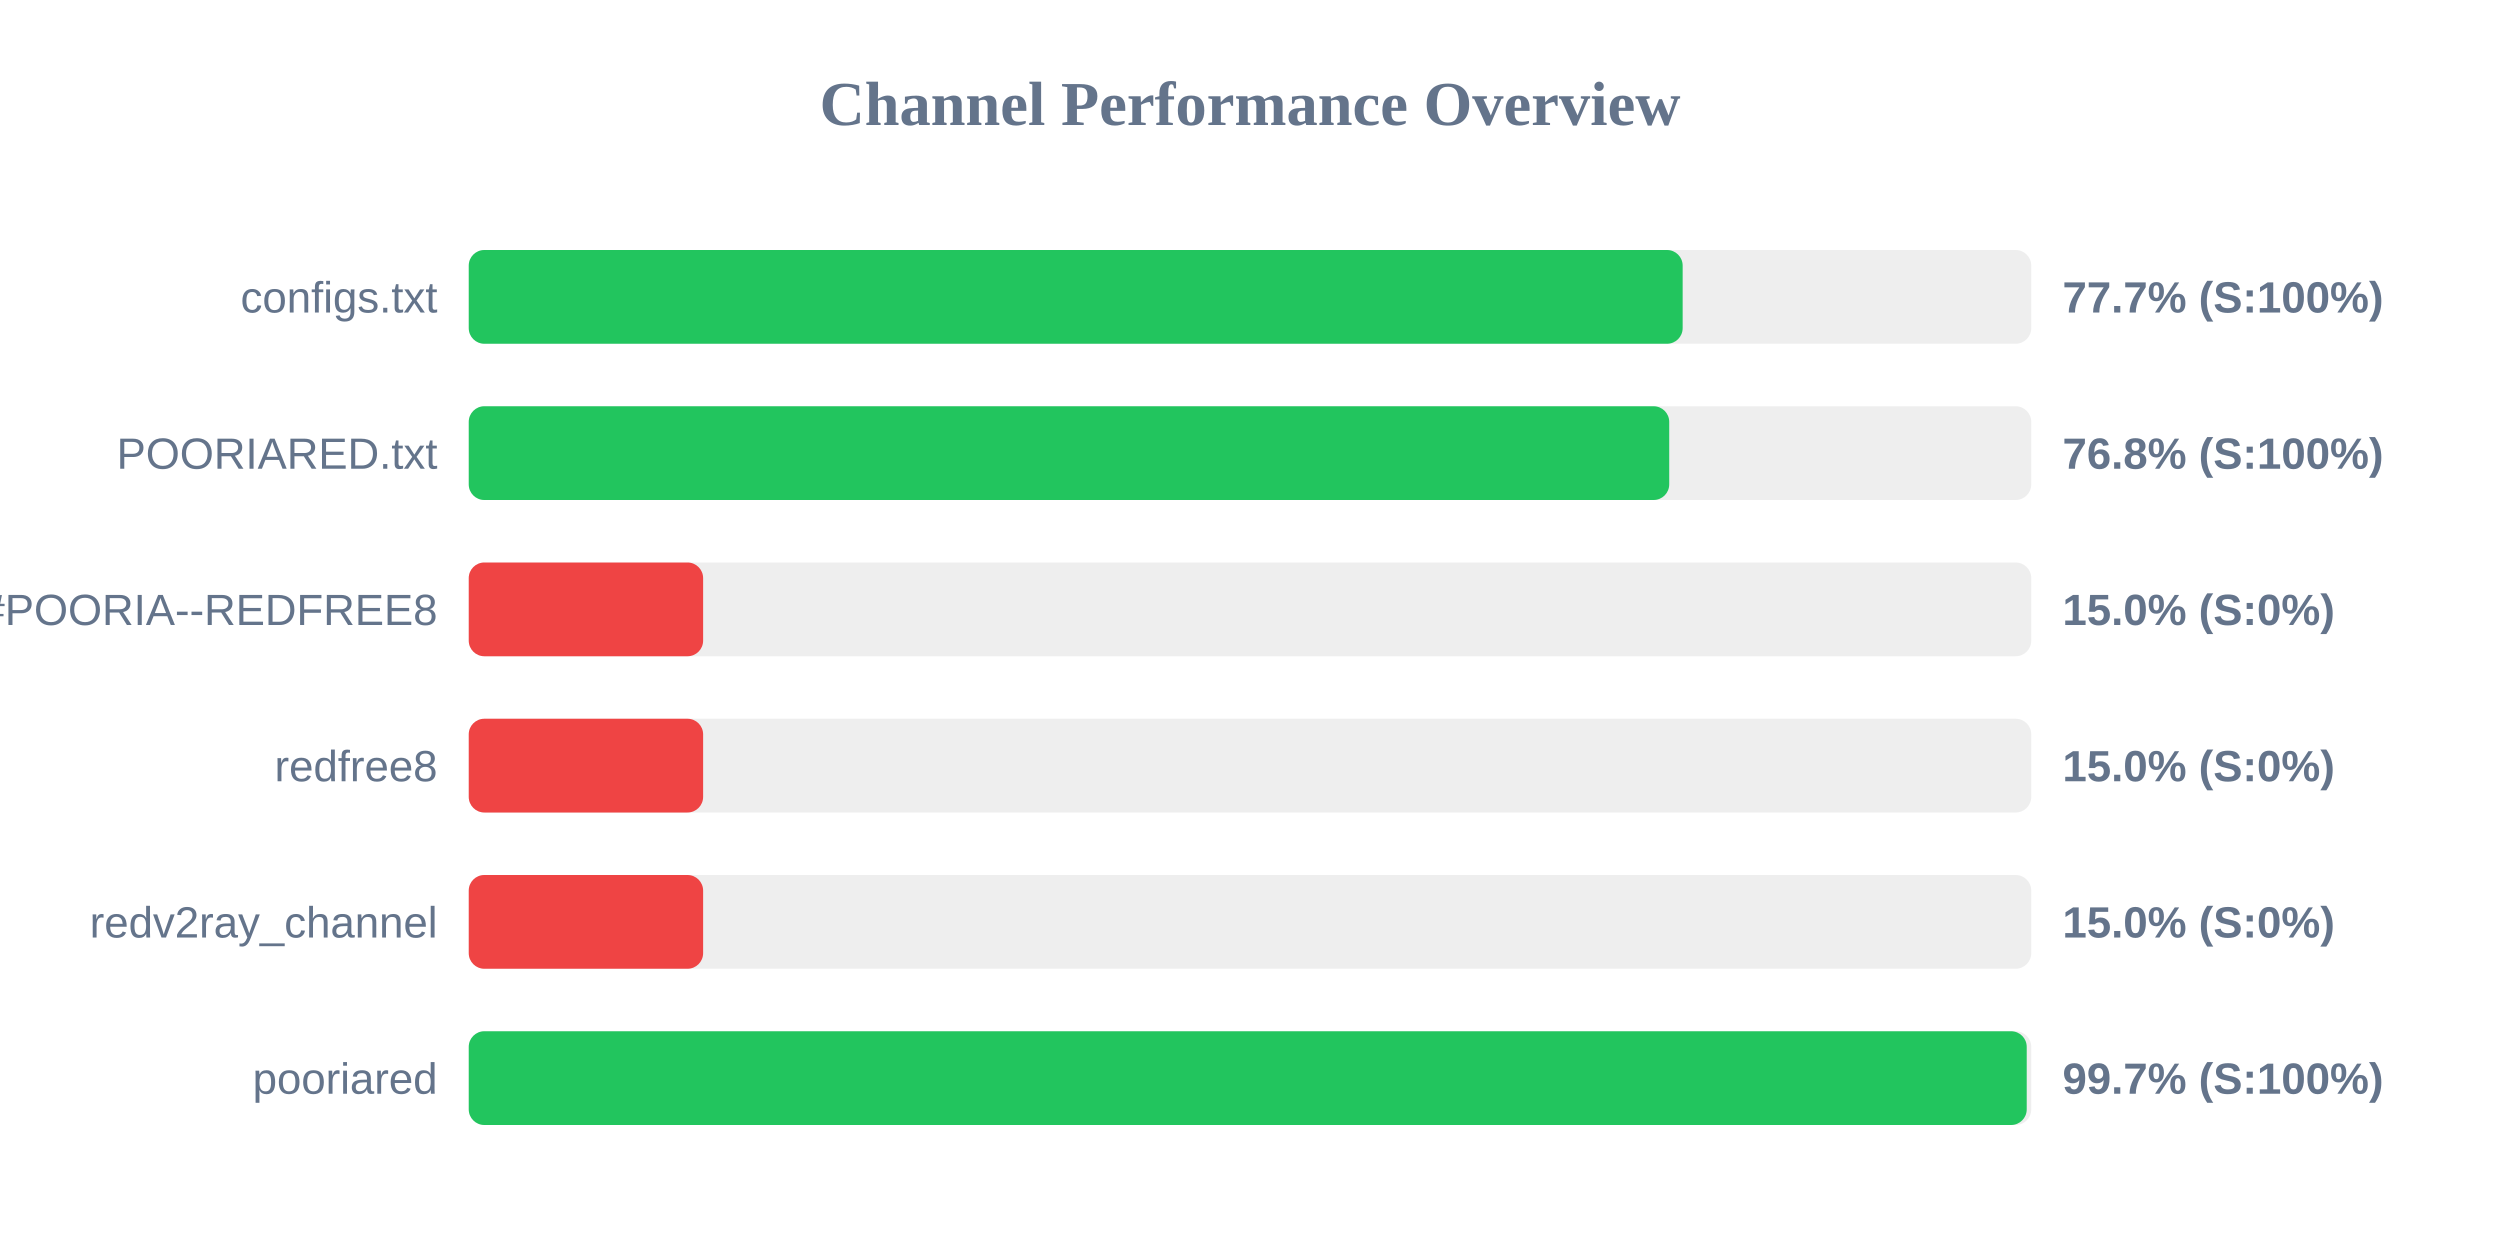
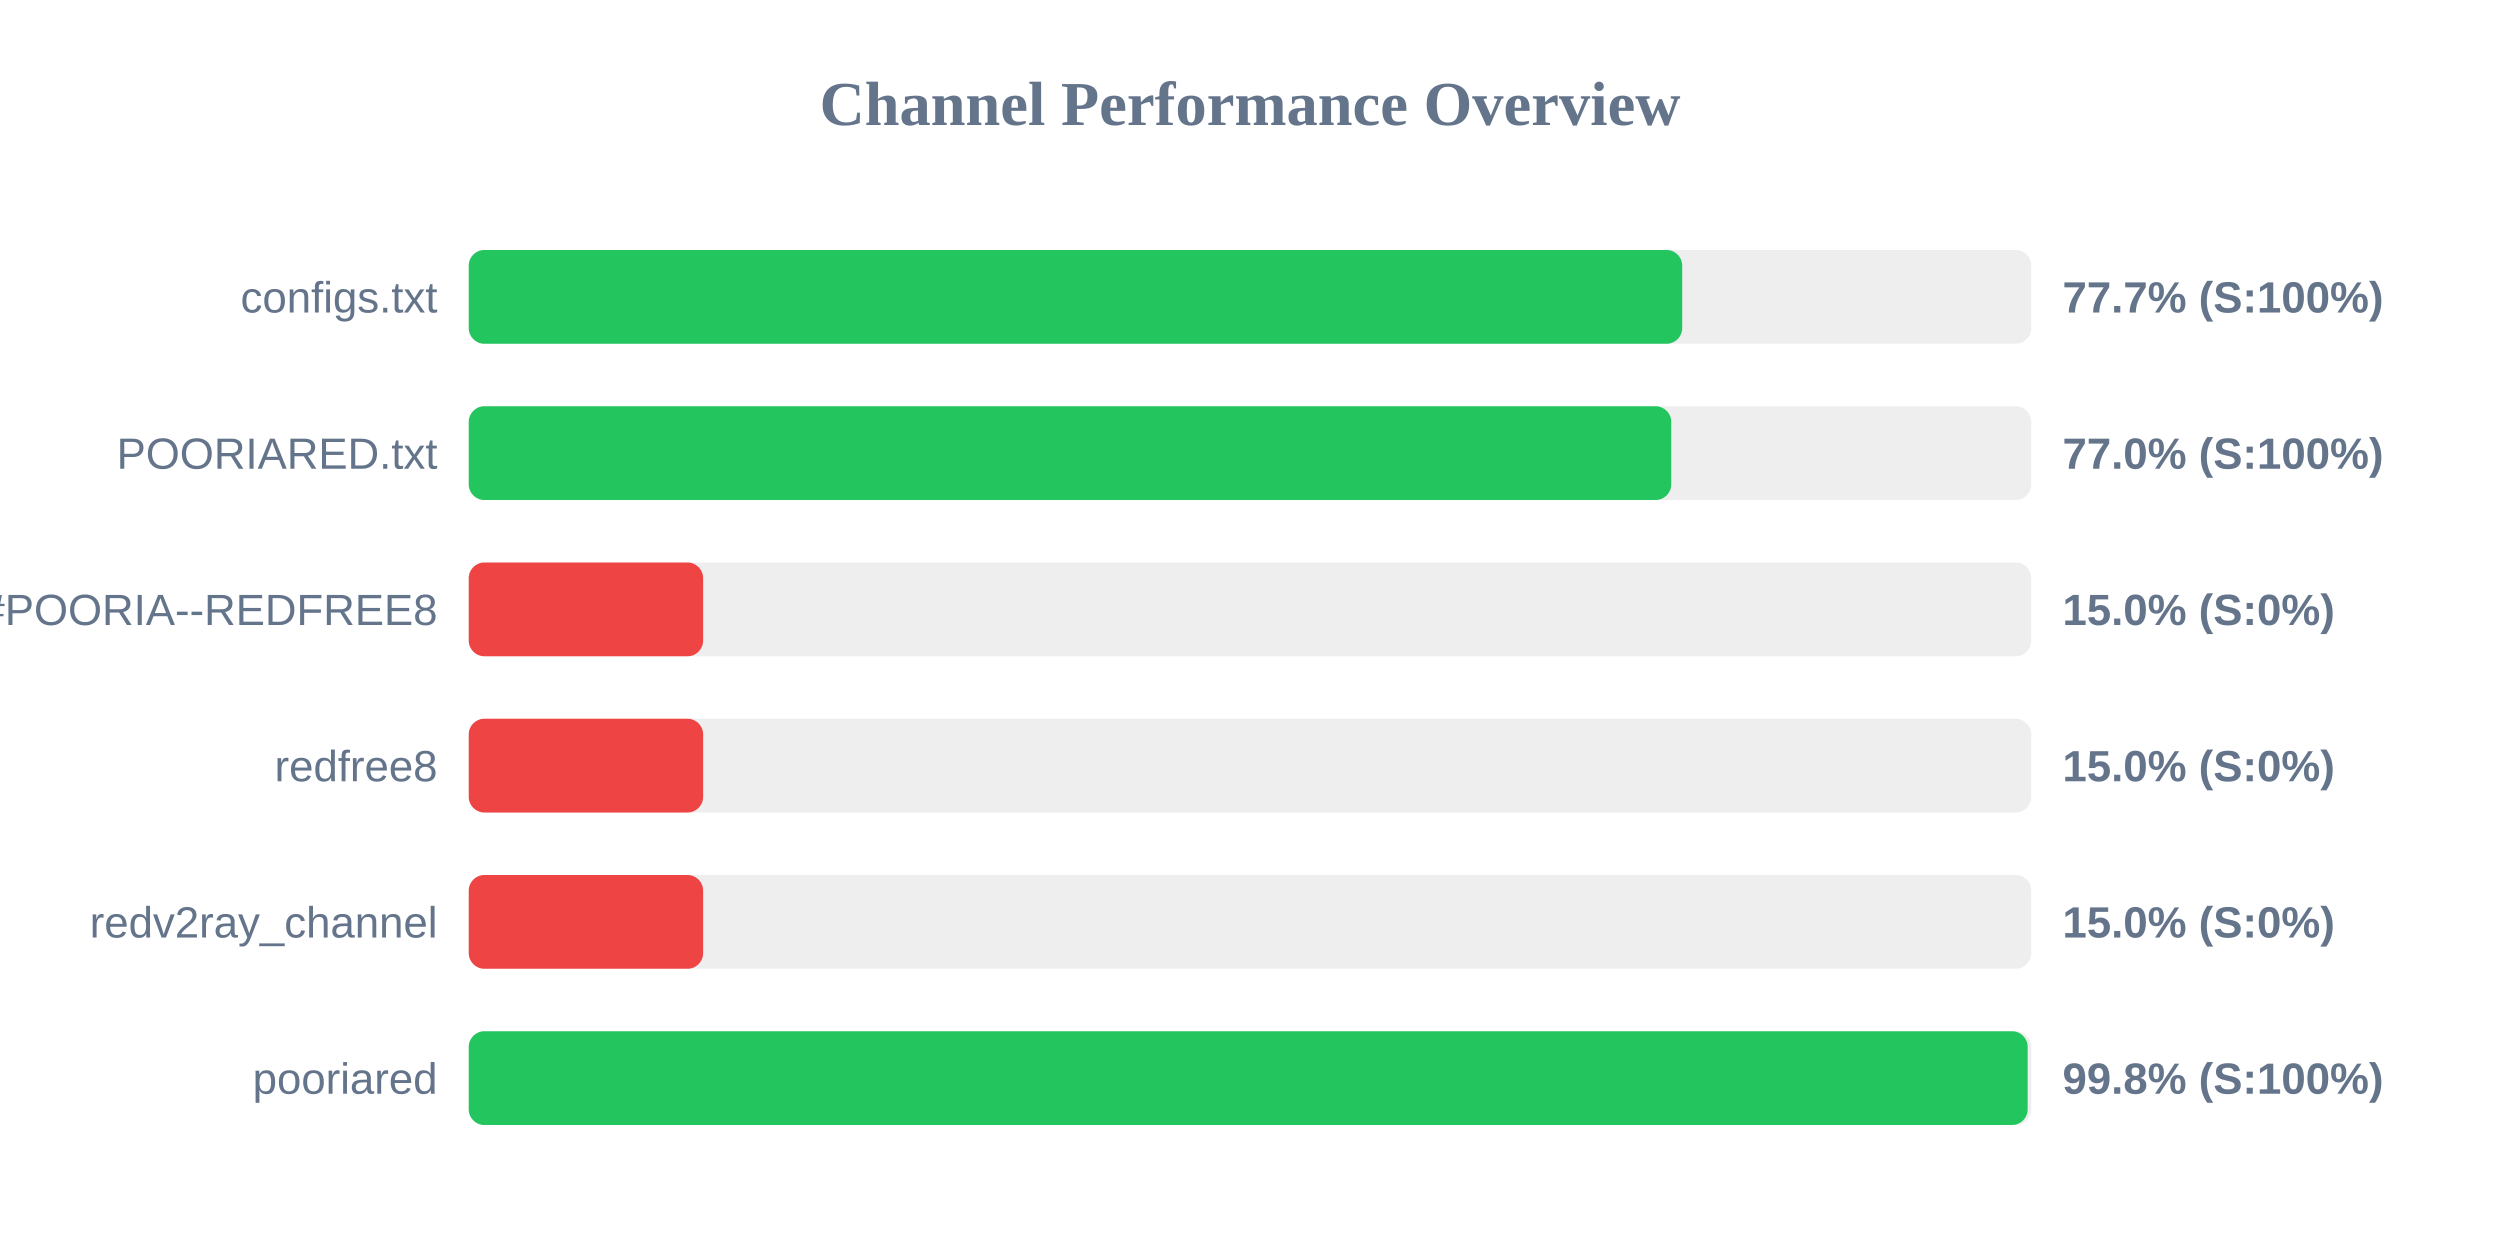
<svg xmlns="http://www.w3.org/2000/svg" width="800" height="400" version="1.1">
  <style>
        .row { font: 14px Arial; fill: #64748b; }
        .score { font: bold 14px Arial; fill: #64748b; }
    </style>
  <text x="400" y="40" text-anchor="middle" font-size="20px" font-weight="bold" fill="#64748b">Channel Performance Overview</text>
  <rect x="150" y="80" width="500" height="30" fill="#eee" rx="5" />
-   <rect x="150" y="80" width="388.45" height="30" fill="#22c55e" rx="5" />
+   <rect x="150" y="80" width="388.3" height="30" fill="#22c55e" rx="5" />
  <text x="140" y="100" text-anchor="end" class="row">configs.txt</text>
  <text x="660" y="100" text-anchor="start" class="score">77.7% (S:100%)</text>
  <rect x="150" y="130" width="500" height="30" fill="#eee" rx="5" />
-   <rect x="150" y="130" width="384.15" height="30" fill="#22c55e" rx="5" />
+   <rect x="150" y="130" width="384.8" height="30" fill="#22c55e" rx="5" />
  <text x="140" y="150" text-anchor="end" class="row">POORIARED.txt</text>
-   <text x="660" y="150" text-anchor="start" class="score">76.8% (S:100%)</text>
+   <text x="660" y="150" text-anchor="start" class="score">77.0% (S:100%)</text>
  <rect x="150" y="180" width="500" height="30" fill="#eee" rx="5" />
  <rect x="150" y="180" width="75.0" height="30" fill="#ef4444" rx="5" />
  <text x="140" y="200" text-anchor="end" class="row">POORIA--REDFREE8.txt#POORIA--REDFREE8</text>
  <text x="660" y="200" text-anchor="start" class="score">15.0% (S:0%)</text>
  <rect x="150" y="230" width="500" height="30" fill="#eee" rx="5" />
  <rect x="150" y="230" width="75.0" height="30" fill="#ef4444" rx="5" />
  <text x="140" y="250" text-anchor="end" class="row">redfree8</text>
  <text x="660" y="250" text-anchor="start" class="score">15.0% (S:0%)</text>
  <rect x="150" y="280" width="500" height="30" fill="#eee" rx="5" />
  <rect x="150" y="280" width="75.0" height="30" fill="#ef4444" rx="5" />
  <text x="140" y="300" text-anchor="end" class="row">redv2ray_channel</text>
  <text x="660" y="300" text-anchor="start" class="score">15.0% (S:0%)</text>
  <rect x="150" y="330" width="500" height="30" fill="#eee" rx="5" />
-   <rect x="150" y="330" width="498.55" height="30" fill="#22c55e" rx="5" />
+   <rect x="150" y="330" width="498.85" height="30" fill="#22c55e" rx="5" />
  <text x="140" y="350" text-anchor="end" class="row">pooriared</text>
-   <text x="660" y="350" text-anchor="start" class="score">99.7% (S:100%)</text>
+   <text x="660" y="350" text-anchor="start" class="score">99.8% (S:100%)</text>
</svg>
